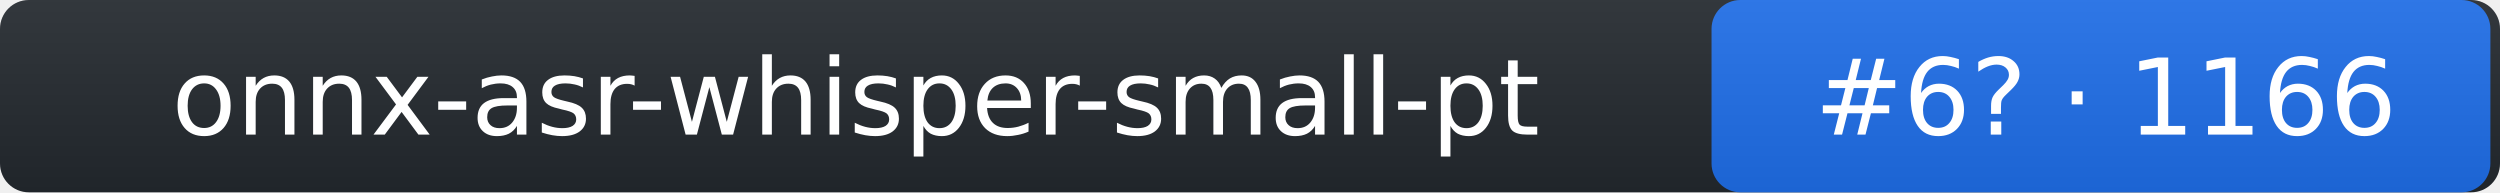
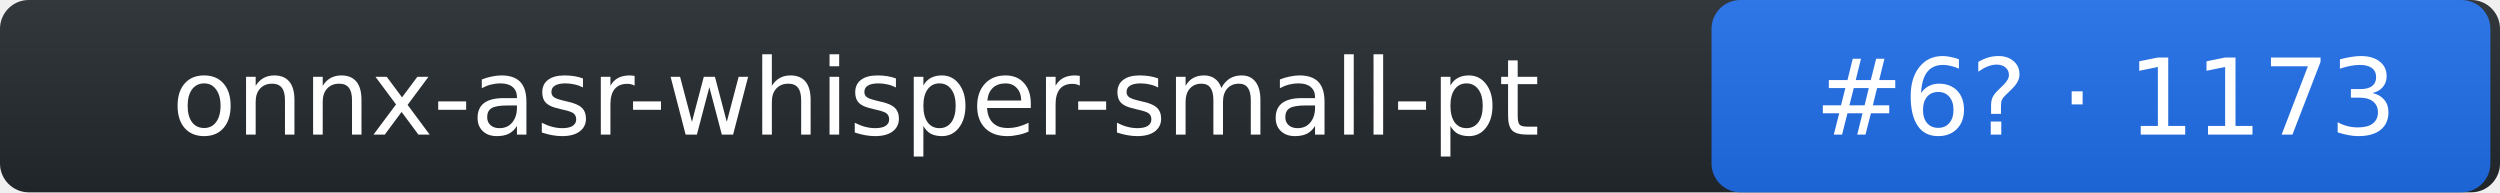
- <svg xmlns="http://www.w3.org/2000/svg" width="260" height="20" role="img" aria-label="onnx-asr-whisper-small-pt: rank 6 in stt arena, rating 1166">
+ <svg xmlns="http://www.w3.org/2000/svg" width="260" height="20" role="img" aria-label="onnx-asr-whisper-small-pt: rank 6 in stt arena, rating 1173">
  <linearGradient id="s" x2="0" y2="100%">
    <stop offset="0" stop-color="#bbb" stop-opacity=".1" />
    <stop offset="1" stop-opacity=".1" />
  </linearGradient>
  <rect rx="3" width="260" height="20" fill="#24292f" />
  <rect rx="3" x="178" width="81" height="20" fill="#1f6feb" />
  <rect rx="3" width="260" height="20" fill="url(#s)" />
  <g fill="#fff" text-anchor="middle" font-family="Verdana,DejaVu Sans,Geneva,sans-serif" font-size="11">
    <text x="89" y="14">onnx-asr-whisper-small-pt</text>
-     <text x="219" y="14">#6? · 1166</text>
+     <text x="219" y="14">#6? · 1173</text>
  </g>
</svg>
